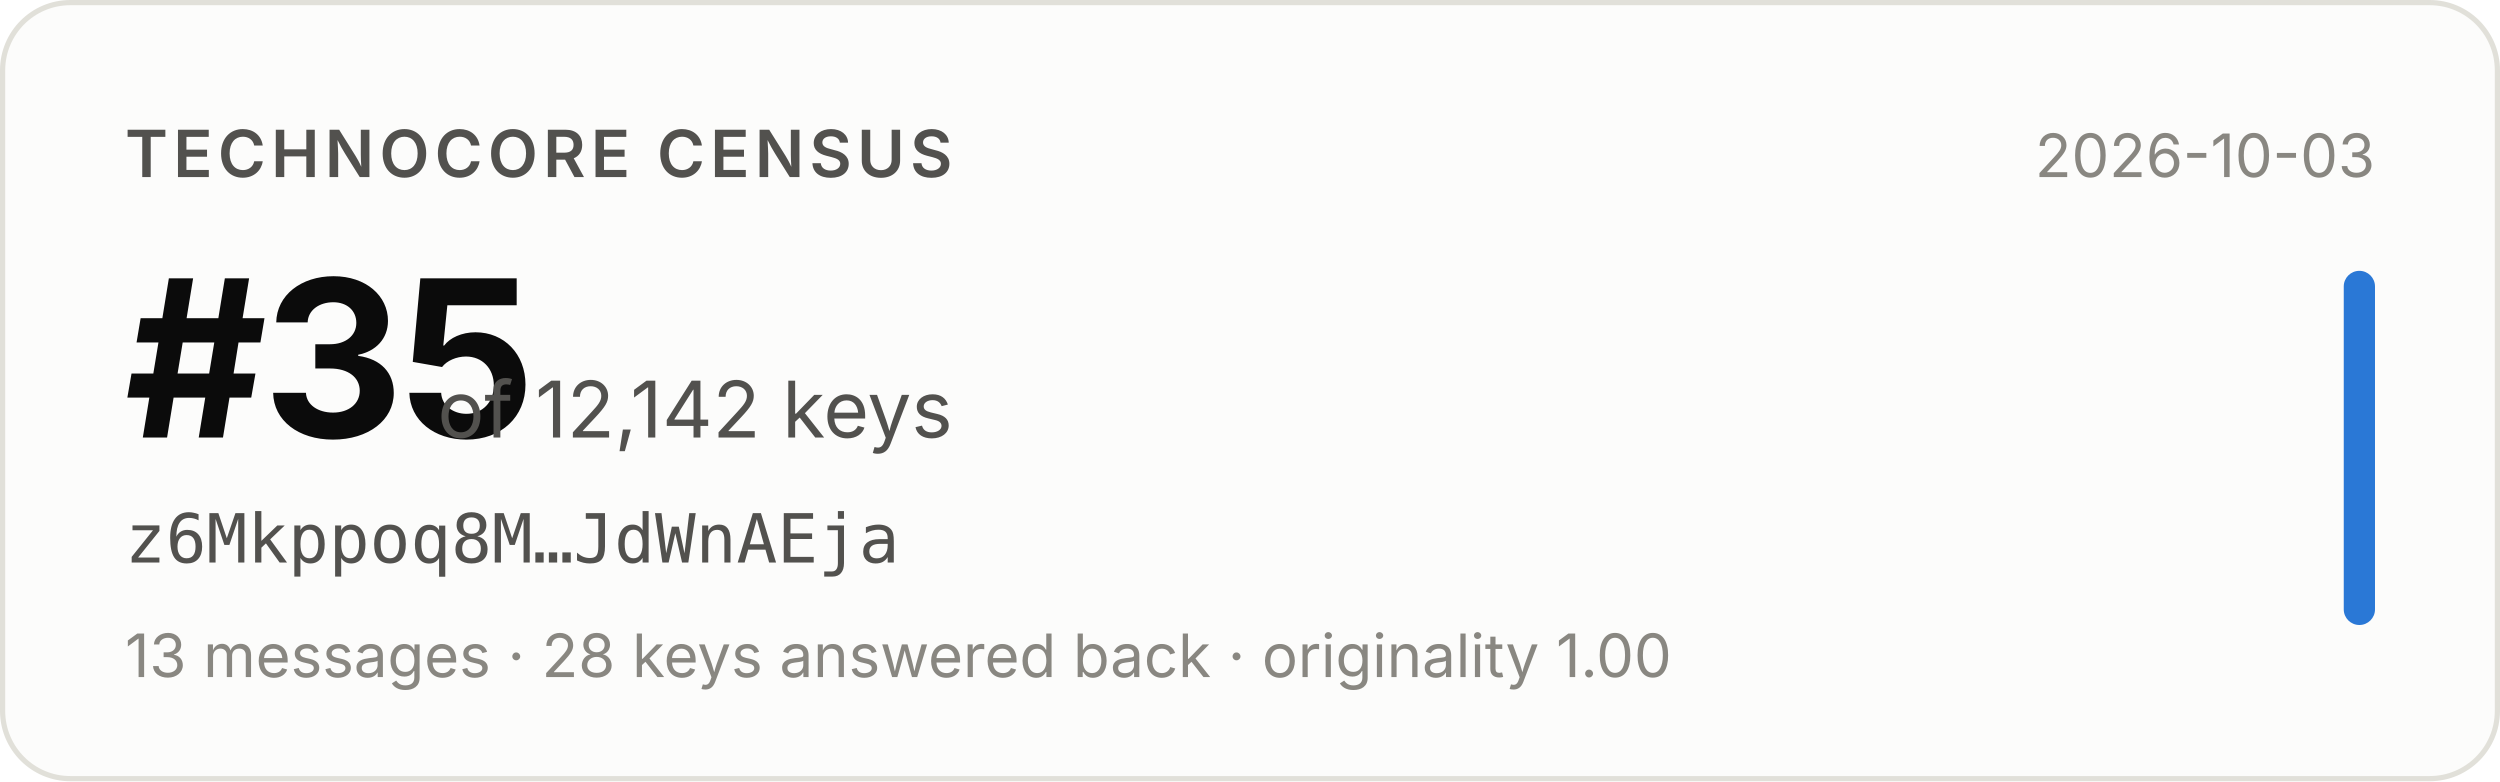
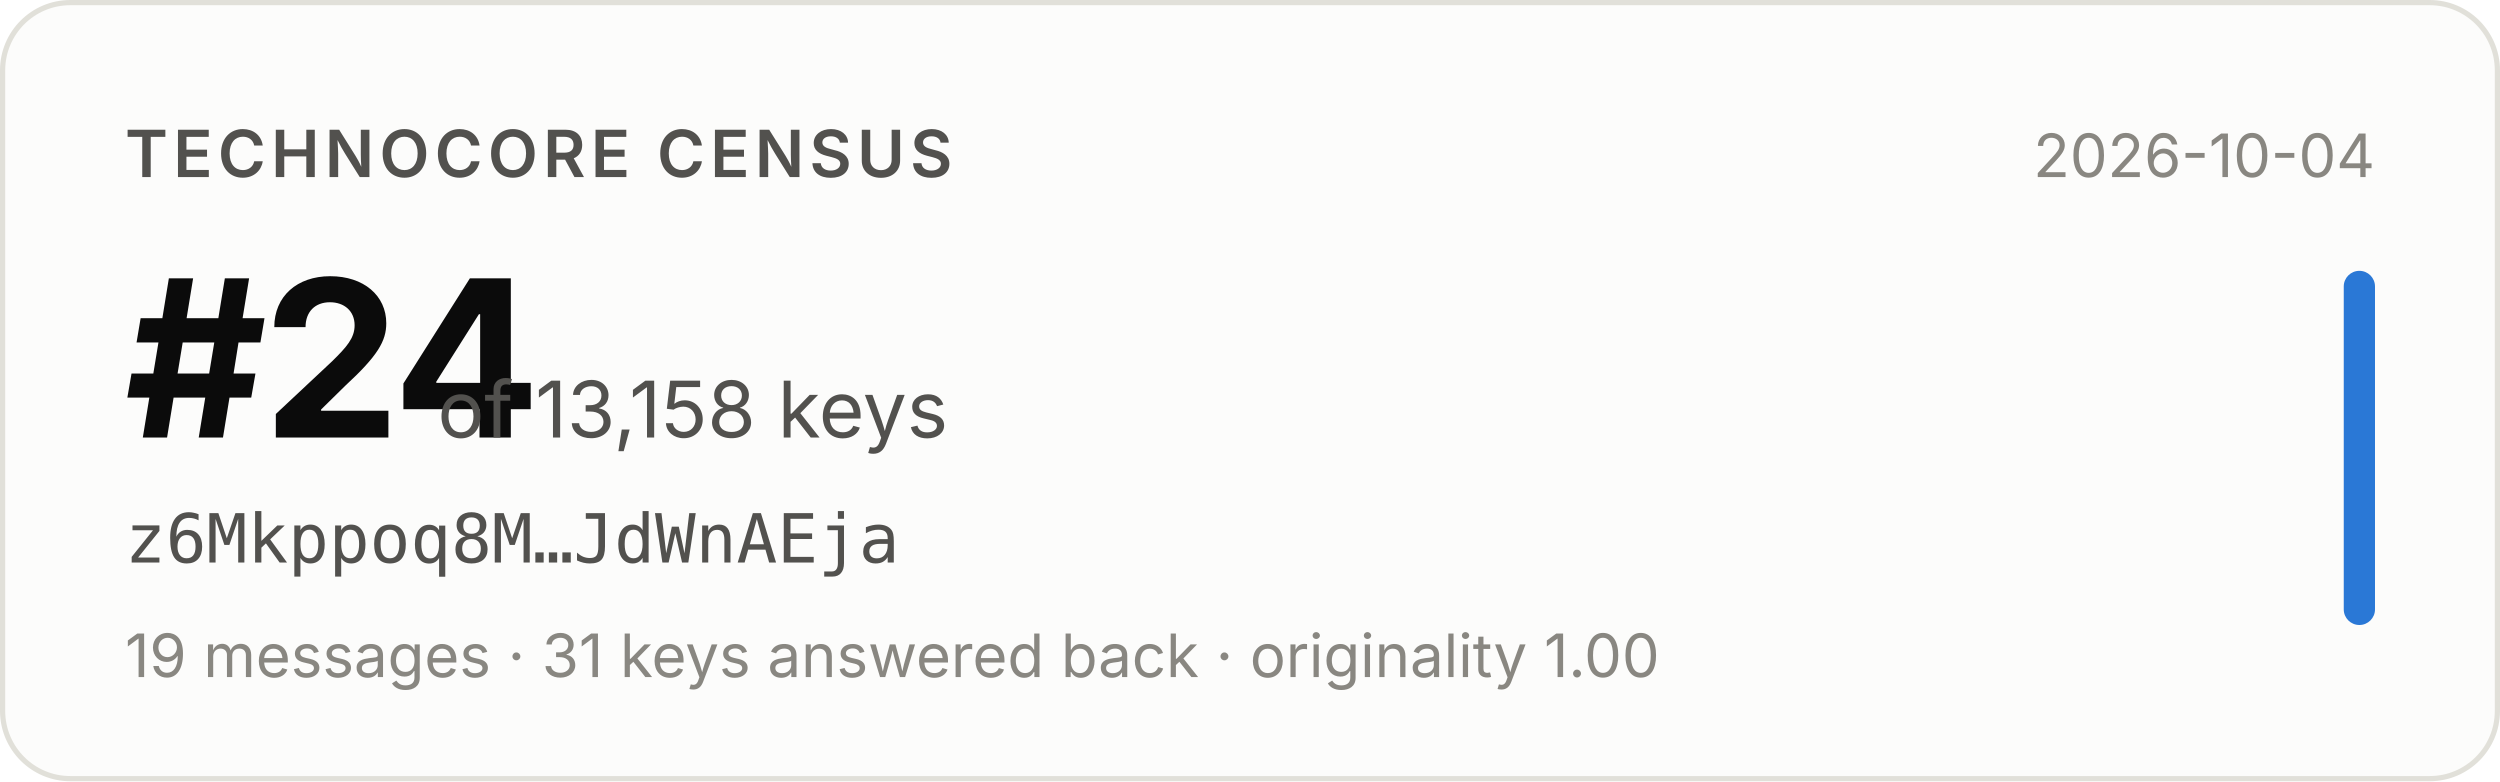
- <svg xmlns="http://www.w3.org/2000/svg" width="480" height="150" viewBox="0 0 480 150" role="img" aria-label="Technocore Census rank #35 of 12,142 keys for z6Mkppoq8M…JdWnAEja, snapshot 2026-10-03">
+ <svg xmlns="http://www.w3.org/2000/svg" width="480" height="150" viewBox="0 0 480 150" role="img" aria-label="Technocore Census rank #24 of 13,158 keys for z6Mkppoq8M…JdWnAEja, snapshot 2026-10-04">
  <rect x="0.5" y="0.5" width="479" height="149" rx="13" fill="#fcfcfb" stroke="#e1e0d9" />
  <g font-family="system-ui, -apple-system, 'Segoe UI', sans-serif">
    <text x="24" y="34" font-size="12.5" font-weight="600" fill="#52514e" letter-spacing="0.08em">TECHNOCORE CENSUS</text>
-     <text x="24" y="84" font-size="42" font-weight="650" fill="#0b0b0b" letter-spacing="-0.02em">#35</text>
-     <text x="84" y="84" font-size="15" fill="#52514e">of 12,142 keys</text>
+     <text x="24" y="84" font-size="42" font-weight="650" fill="#0b0b0b" letter-spacing="-0.02em">#24</text>
+     <text x="84" y="84" font-size="15" fill="#52514e">of 13,158 keys</text>
    <text x="24" y="108" font-size="13" fill="#52514e" font-family="ui-monospace, SFMono-Regular, Menlo, monospace">z6Mkppoq8M…JdWnAEja</text>
-     <text x="24" y="130" font-size="11.5" fill="#898781">13 messages · 28 keys answered back · originality 1.00</text>
-     <text x="456" y="34" font-size="11.5" fill="#898781" text-anchor="end">2026-10-03</text>
+     <text x="24" y="130" font-size="11.5" fill="#898781">19 messages · 31 keys answered back · originality 1.00</text>
+     <text x="456" y="34" font-size="11.5" fill="#898781" text-anchor="end">2026-10-04</text>
    <rect x="450" y="52" width="6" height="68" rx="3" fill="#2a78d6" />
  </g>
</svg>
